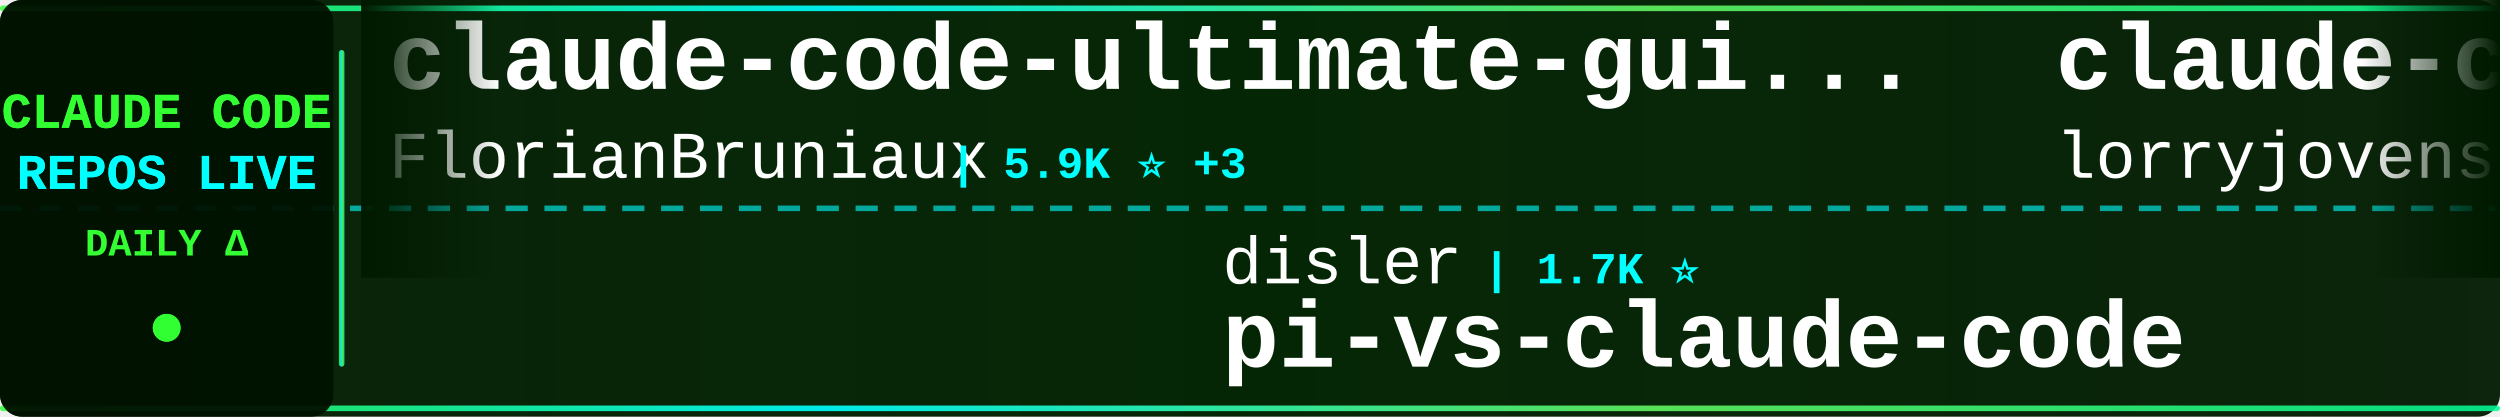
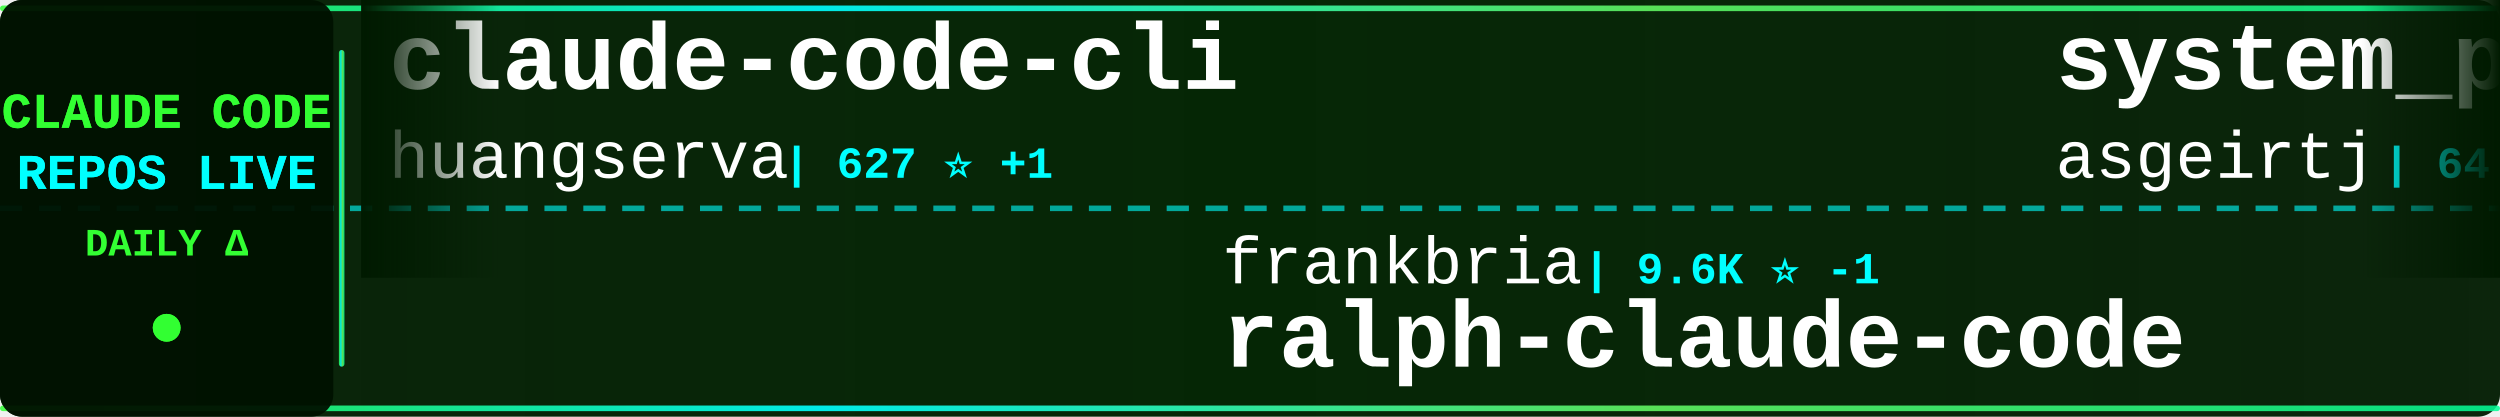
<svg xmlns="http://www.w3.org/2000/svg" width="900" height="150">
  <defs>
    <linearGradient id="tickerBg" x1="0%" y1="0%" x2="100%" y2="0%">
      <stop offset="0%" style="stop-color:#001a00;stop-opacity:0.95" />
      <stop offset="50%" style="stop-color:#002200;stop-opacity:0.98" />
      <stop offset="100%" style="stop-color:#001a00;stop-opacity:0.95" />
    </linearGradient>
    <linearGradient id="borderGrad" x1="0%" y1="0%" x2="100%" y2="0%">
      <stop offset="0%" style="stop-color:#33ff33;stop-opacity:0.85">
        <animate attributeName="stop-opacity" values="0.85;1;0.85" dur="2s" repeatCount="indefinite" />
      </stop>
      <stop offset="33%" style="stop-color:#00ffff;stop-opacity:0.9">
        <animate attributeName="stop-opacity" values="0.9;1;0.9" dur="2.2s" repeatCount="indefinite" />
      </stop>
      <stop offset="66%" style="stop-color:#66ff66;stop-opacity:0.85">
        <animate attributeName="stop-opacity" values="0.85;1;0.85" dur="1.8s" repeatCount="indefinite" />
      </stop>
      <stop offset="100%" style="stop-color:#00ff99;stop-opacity:0.85">
        <animate attributeName="stop-opacity" values="0.85;1;0.85" dur="2s" repeatCount="indefinite" />
      </stop>
    </linearGradient>
    <filter id="textGlow">
      <feGaussianBlur stdDeviation="0.1" result="coloredBlur" />
      <feMerge>
        <feMergeNode in="coloredBlur" />
        <feMergeNode in="SourceGraphic" />
      </feMerge>
    </filter>
    <filter id="metricGlow">
      <feGaussianBlur stdDeviation="0.2" result="coloredBlur" />
      <feMerge>
        <feMergeNode in="coloredBlur" />
        <feMergeNode in="SourceGraphic" />
      </feMerge>
    </filter>
    <linearGradient id="leftFade" x1="0%" y1="0%" x2="100%" y2="0%">
      <stop offset="0%" style="stop-color:#001a00;stop-opacity:1" />
      <stop offset="100%" style="stop-color:#001a00;stop-opacity:0" />
    </linearGradient>
    <linearGradient id="rightFade" x1="0%" y1="0%" x2="100%" y2="0%">
      <stop offset="0%" style="stop-color:#001a00;stop-opacity:0" />
      <stop offset="100%" style="stop-color:#001a00;stop-opacity:1" />
    </linearGradient>
  </defs>
  <rect width="900" height="150" fill="url(#tickerBg)" rx="8" />
  <rect x="0" y="2" width="900" height="2" fill="url(#borderGrad)" rx="1" />
  <rect x="0" y="146" width="900" height="2" fill="url(#borderGrad)" rx="1" />
  <line x1="0" y1="75" x2="900" y2="75" stroke="#00ffff" stroke-width="2" stroke-dasharray="8 6" opacity="0.6" />
  <rect x="0" y="0" width="120" height="150" fill="#001100" opacity="0.95" rx="8" />
  <text x="60" y="46" font-family="'Courier New', monospace" font-size="18" font-weight="bold" fill="#33ff33" text-anchor="middle" filter="url(#textGlow)">
    CLAUDE CODE
  </text>
  <text x="60" y="68" font-family="'Courier New', monospace" font-size="18" font-weight="bold" fill="#00ffff" text-anchor="middle" filter="url(#textGlow)">
    REPOS LIVE
  </text>
  <text x="60" y="92" font-family="'Courier New', monospace" font-size="14" font-weight="bold" fill="#33ff33" text-anchor="middle">
    DAILY Δ
  </text>
  <circle cx="60" cy="118" r="5" fill="#33ff33" filter="url(#metricGlow)">
    <animate attributeName="r" values="4;6;4" dur="1.5s" repeatCount="indefinite" />
    <animate attributeName="opacity" values="0.6;1;0.6" dur="1.5s" repeatCount="indefinite" />
  </circle>
  <rect x="122" y="18" width="2" height="114" fill="url(#borderGrad)" rx="1" />
  <clipPath id="tickerClip">
    <rect x="130" y="0" width="770" height="150" />
  </clipPath>
  <g clip-path="url(#tickerClip)">
    <g id="tickerItems">
      <animateTransform attributeName="transform" attributeType="XML" type="translate" from="0 0" to="-3000 0" dur="54s" repeatCount="indefinite" />
      <g transform="translate(0, 0)">
-         <text x="140" y="32" font-family="'Courier New', monospace" font-size="34" font-weight="bold" fill="#ffffff">claude-code-ultimate-gui...</text>
-         <text x="140" y="64" font-family="'Courier New', monospace" font-size="24" font-weight="normal" fill="#ffffff" opacity="1.0">FlorianBruniaux</text>
-         <text x="342" y="64" font-family="'Courier New', monospace" font-size="16" font-weight="bold" fill="#00ffff"> | 5.9K ⭐ +3</text>
+         <text x="140" y="32" font-family="'Courier New', monospace" font-size="34" font-weight="bold" fill="#ffffff">claude-code-cli</text>
+         <text x="140" y="64" font-family="'Courier New', monospace" font-size="24" font-weight="normal" fill="#ffffff" opacity="1.0">huangserva</text>
+         <text x="282" y="64" font-family="'Courier New', monospace" font-size="16" font-weight="bold" fill="#00ffff"> | 627 ⭐ +1</text>
      </g>
      <g transform="translate(300, 0)">
-         <text x="140" y="102" font-family="'Courier New', monospace" font-size="24" font-weight="normal" fill="#ffffff" opacity="1.0">disler</text>
-         <text x="234" y="102" font-family="'Courier New', monospace" font-size="16" font-weight="bold" fill="#00ffff"> | 1.7K ⭐</text>
-         <text x="140" y="132" font-family="'Courier New', monospace" font-size="34" font-weight="bold" fill="#ffffff">pi-vs-claude-code</text>
+         <text x="140" y="102" font-family="'Courier New', monospace" font-size="24" font-weight="normal" fill="#ffffff" opacity="1.0">frankbria</text>
+         <text x="270" y="102" font-family="'Courier New', monospace" font-size="16" font-weight="bold" fill="#00ffff"> | 9.6K ⭐ -1</text>
+         <text x="140" y="132" font-family="'Courier New', monospace" font-size="34" font-weight="bold" fill="#ffffff">ralph-claude-code</text>
      </g>
      <g transform="translate(600, 0)">
-         <text x="140" y="32" font-family="'Courier New', monospace" font-size="34" font-weight="bold" fill="#ffffff">claude-code-rust</text>
-         <text x="140" y="64" font-family="'Courier New', monospace" font-size="24" font-weight="normal" fill="#ffffff" opacity="1.0">lorryjovens-hub</text>
-         <text x="342" y="64" font-family="'Courier New', monospace" font-size="16" font-weight="bold" fill="#00ffff"> | 1.7K ⭐</text>
+         <text x="140" y="32" font-family="'Courier New', monospace" font-size="34" font-weight="bold" fill="#ffffff">system_prompts_leaks</text>
+         <text x="140" y="64" font-family="'Courier New', monospace" font-size="24" font-weight="normal" fill="#ffffff" opacity="1.0">asgeirtj</text>
+         <text x="258" y="64" font-family="'Courier New', monospace" font-size="16" font-weight="bold" fill="#00ffff"> | 64.0K ⭐ +16</text>
      </g>
      <g transform="translate(900, 0)">
-         <text x="140" y="102" font-family="'Courier New', monospace" font-size="24" font-weight="normal" fill="#ffffff" opacity="1.0">Njengah</text>
-         <text x="246" y="102" font-family="'Courier New', monospace" font-size="16" font-weight="bold" fill="#00ffff"> | 1.9K ⭐</text>
-         <text x="140" y="132" font-family="'Courier New', monospace" font-size="34" font-weight="bold" fill="#ffffff">claude-code-cheat-sheet</text>
-       </g>
-       <g transform="translate(1200, 0)">
-         <text x="140" y="32" font-family="'Courier New', monospace" font-size="34" font-weight="bold" fill="#ffffff">claude-code-engineering</text>
-         <text x="140" y="64" font-family="'Courier New', monospace" font-size="24" font-weight="normal" fill="#ffffff" opacity="1.0">huangjia2019</text>
-         <text x="306" y="64" font-family="'Courier New', monospace" font-size="16" font-weight="bold" fill="#00ffff"> | 1.1K ⭐</text>
-       </g>
-       <g transform="translate(1500, 0)">
-         <text x="140" y="102" font-family="'Courier New', monospace" font-size="24" font-weight="normal" fill="#ffffff" opacity="1.0">zebbern</text>
-         <text x="246" y="102" font-family="'Courier New', monospace" font-size="16" font-weight="bold" fill="#00ffff"> | 4.6K ⭐</text>
-         <text x="140" y="132" font-family="'Courier New', monospace" font-size="34" font-weight="bold" fill="#ffffff">claude-code-guide</text>
-       </g>
-       <g transform="translate(1800, 0)">
-         <text x="140" y="32" font-family="'Courier New', monospace" font-size="34" font-weight="bold" fill="#ffffff">andrej-karpathy-skills</text>
-         <text x="140" y="64" font-family="'Courier New', monospace" font-size="24" font-weight="normal" fill="#ffffff" opacity="1.0">multica-ai</text>
-         <text x="282" y="64" font-family="'Courier New', monospace" font-size="16" font-weight="bold" fill="#00ffff"> | 209.3K ⭐ +56</text>
-       </g>
-       <g transform="translate(2100, 0)">
-         <text x="140" y="102" font-family="'Courier New', monospace" font-size="24" font-weight="normal" fill="#ffffff" opacity="1.0">1rgs</text>
-         <text x="210" y="102" font-family="'Courier New', monospace" font-size="16" font-weight="bold" fill="#00ffff"> | 3.7K ⭐</text>
-         <text x="140" y="132" font-family="'Courier New', monospace" font-size="34" font-weight="bold" fill="#ffffff">claude-code-proxy</text>
-       </g>
-       <g transform="translate(2400, 0)">
-         <text x="140" y="32" font-family="'Courier New', monospace" font-size="34" font-weight="bold" fill="#ffffff">claude_codex_bridge</text>
-         <text x="140" y="64" font-family="'Courier New', monospace" font-size="24" font-weight="normal" fill="#ffffff" opacity="1.0">SeemSeam</text>
-         <text x="258" y="64" font-family="'Courier New', monospace" font-size="16" font-weight="bold" fill="#00ffff"> | 3.5K ⭐ +2</text>
-       </g>
-       <g transform="translate(2700, 0)">
        <text x="140" y="102" font-family="'Courier New', monospace" font-size="24" font-weight="normal" fill="#ffffff" opacity="1.0">OrcaWhisper</text>
        <text x="294" y="102" font-family="'Courier New', monospace" font-size="16" font-weight="bold" fill="#00ffff"> | 92 ⭐</text>
        <text x="140" y="132" font-family="'Courier New', monospace" font-size="34" font-weight="bold" fill="#ffffff">Claude-Code</text>
      </g>
+       <g transform="translate(1200, 0)">
+         <text x="140" y="32" font-family="'Courier New', monospace" font-size="34" font-weight="bold" fill="#ffffff">awesome-claude-code-suba...</text>
+         <text x="140" y="64" font-family="'Courier New', monospace" font-size="24" font-weight="normal" fill="#ffffff" opacity="1.0">VoltAgent</text>
+         <text x="270" y="64" font-family="'Courier New', monospace" font-size="16" font-weight="bold" fill="#00ffff"> | 24.8K ⭐ +6</text>
+       </g>
+       <g transform="translate(1500, 0)">
+         <text x="140" y="102" font-family="'Courier New', monospace" font-size="24" font-weight="normal" fill="#ffffff" opacity="1.0">andrew-kramer-inno</text>
+         <text x="378" y="102" font-family="'Courier New', monospace" font-size="16" font-weight="bold" fill="#00ffff"> | 595 ⭐ +1</text>
+         <text x="140" y="132" font-family="'Courier New', monospace" font-size="34" font-weight="bold" fill="#ffffff">claude-code-source-build</text>
+       </g>
+       <g transform="translate(1800, 0)">
+         <text x="140" y="32" font-family="'Courier New', monospace" font-size="34" font-weight="bold" fill="#ffffff">claude-code-cheat-sheet</text>
+         <text x="140" y="64" font-family="'Courier New', monospace" font-size="24" font-weight="normal" fill="#ffffff" opacity="1.0">Njengah</text>
+         <text x="246" y="64" font-family="'Courier New', monospace" font-size="16" font-weight="bold" fill="#00ffff"> | 1.9K ⭐</text>
+       </g>
+       <g transform="translate(2100, 0)">
+         <text x="140" y="102" font-family="'Courier New', monospace" font-size="24" font-weight="normal" fill="#ffffff" opacity="1.0">kodu-ai</text>
+         <text x="246" y="102" font-family="'Courier New', monospace" font-size="16" font-weight="bold" fill="#00ffff"> | 5.2K ⭐</text>
+         <text x="140" y="132" font-family="'Courier New', monospace" font-size="34" font-weight="bold" fill="#ffffff">claude-coder</text>
+       </g>
+       <g transform="translate(2400, 0)">
+         <text x="140" y="32" font-family="'Courier New', monospace" font-size="34" font-weight="bold" fill="#ffffff">Claude-Code-Source-Study</text>
+         <text x="140" y="64" font-family="'Courier New', monospace" font-size="24" font-weight="normal" fill="#ffffff" opacity="1.0">luyao618</text>
+         <text x="258" y="64" font-family="'Courier New', monospace" font-size="16" font-weight="bold" fill="#00ffff"> | 1.7K ⭐</text>
+       </g>
+       <g transform="translate(2700, 0)">
+         <text x="140" y="102" font-family="'Courier New', monospace" font-size="24" font-weight="normal" fill="#ffffff" opacity="1.0">pedrohcgs</text>
+         <text x="270" y="102" font-family="'Courier New', monospace" font-size="16" font-weight="bold" fill="#00ffff"> | 1.5K ⭐</text>
+         <text x="140" y="132" font-family="'Courier New', monospace" font-size="34" font-weight="bold" fill="#ffffff">claude-code-my-workflow</text>
+       </g>
      <g transform="translate(3000, 0)">
-         <text x="140" y="32" font-family="'Courier New', monospace" font-size="34" font-weight="bold" fill="#ffffff">claude-code-ultimate-gui...</text>
-         <text x="140" y="64" font-family="'Courier New', monospace" font-size="24" font-weight="normal" fill="#ffffff" opacity="1.0">FlorianBruniaux</text>
-         <text x="342" y="64" font-family="'Courier New', monospace" font-size="16" font-weight="bold" fill="#00ffff"> | 5.9K ⭐ +3</text>
+         <text x="140" y="32" font-family="'Courier New', monospace" font-size="34" font-weight="bold" fill="#ffffff">claude-code-cli</text>
+         <text x="140" y="64" font-family="'Courier New', monospace" font-size="24" font-weight="normal" fill="#ffffff" opacity="1.0">huangserva</text>
+         <text x="282" y="64" font-family="'Courier New', monospace" font-size="16" font-weight="bold" fill="#00ffff"> | 627 ⭐ +1</text>
      </g>
      <g transform="translate(3300, 0)">
-         <text x="140" y="102" font-family="'Courier New', monospace" font-size="24" font-weight="normal" fill="#ffffff" opacity="1.0">disler</text>
-         <text x="234" y="102" font-family="'Courier New', monospace" font-size="16" font-weight="bold" fill="#00ffff"> | 1.7K ⭐</text>
-         <text x="140" y="132" font-family="'Courier New', monospace" font-size="34" font-weight="bold" fill="#ffffff">pi-vs-claude-code</text>
+         <text x="140" y="102" font-family="'Courier New', monospace" font-size="24" font-weight="normal" fill="#ffffff" opacity="1.0">frankbria</text>
+         <text x="270" y="102" font-family="'Courier New', monospace" font-size="16" font-weight="bold" fill="#00ffff"> | 9.6K ⭐ -1</text>
+         <text x="140" y="132" font-family="'Courier New', monospace" font-size="34" font-weight="bold" fill="#ffffff">ralph-claude-code</text>
      </g>
      <g transform="translate(3600, 0)">
-         <text x="140" y="32" font-family="'Courier New', monospace" font-size="34" font-weight="bold" fill="#ffffff">claude-code-rust</text>
-         <text x="140" y="64" font-family="'Courier New', monospace" font-size="24" font-weight="normal" fill="#ffffff" opacity="1.0">lorryjovens-hub</text>
-         <text x="342" y="64" font-family="'Courier New', monospace" font-size="16" font-weight="bold" fill="#00ffff"> | 1.7K ⭐</text>
+         <text x="140" y="32" font-family="'Courier New', monospace" font-size="34" font-weight="bold" fill="#ffffff">system_prompts_leaks</text>
+         <text x="140" y="64" font-family="'Courier New', monospace" font-size="24" font-weight="normal" fill="#ffffff" opacity="1.0">asgeirtj</text>
+         <text x="258" y="64" font-family="'Courier New', monospace" font-size="16" font-weight="bold" fill="#00ffff"> | 64.0K ⭐ +16</text>
      </g>
      <g transform="translate(3900, 0)">
-         <text x="140" y="102" font-family="'Courier New', monospace" font-size="24" font-weight="normal" fill="#ffffff" opacity="1.0">Njengah</text>
-         <text x="246" y="102" font-family="'Courier New', monospace" font-size="16" font-weight="bold" fill="#00ffff"> | 1.9K ⭐</text>
-         <text x="140" y="132" font-family="'Courier New', monospace" font-size="34" font-weight="bold" fill="#ffffff">claude-code-cheat-sheet</text>
+         <text x="140" y="102" font-family="'Courier New', monospace" font-size="24" font-weight="normal" fill="#ffffff" opacity="1.0">OrcaWhisper</text>
+         <text x="294" y="102" font-family="'Courier New', monospace" font-size="16" font-weight="bold" fill="#00ffff"> | 92 ⭐</text>
+         <text x="140" y="132" font-family="'Courier New', monospace" font-size="34" font-weight="bold" fill="#ffffff">Claude-Code</text>
      </g>
    </g>
  </g>
  <rect x="130" y="0" width="50" height="100" fill="url(#leftFade)" />
  <rect x="850" y="0" width="50" height="100" fill="url(#rightFade)" />
</svg>
